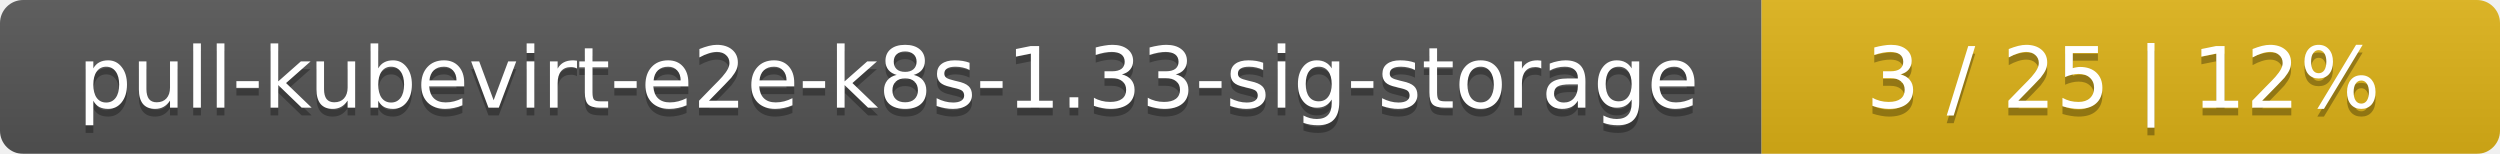
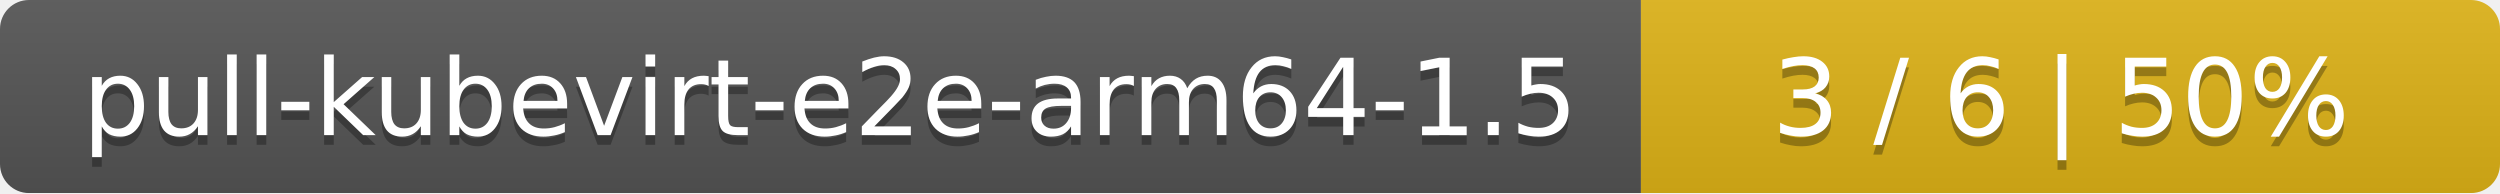
- <svg xmlns="http://www.w3.org/2000/svg" width="325" height="20">
+ <svg xmlns="http://www.w3.org/2000/svg" width="259" height="20">
  <linearGradient id="smooth" x2="0" y2="100%">
    <stop offset="0" stop-color="#bbb" stop-opacity=".1" />
    <stop offset="1" stop-opacity=".1" />
  </linearGradient>
  <mask id="round">
-     <rect width="325" height="20" rx="3" fill="#fff" />
+     <rect width="259" height="20" rx="3" fill="#fff" />
  </mask>
  <g mask="url(#round)">
-     <rect width="229" height="20" fill="#555" />
-     <rect x="229" width="96" height="20" fill="#dfb317" />
-     <rect width="325" height="20" fill="url(#smooth)" />
+     <rect width="170" height="20" fill="#555" />
+     <rect x="170" width="89" height="20" fill="#dfb317" />
+     <rect width="259" height="20" fill="url(#smooth)" />
  </g>
  <g fill="#fff" text-anchor="middle" font-family="DejaVu Sans,Verdana,Geneva,sans-serif" font-size="11">
-     <text x="115.5" y="15" fill="#010101" fill-opacity=".3">pull-kubevirt-e2e-k8s-1.33-sig-storage</text>
-     <text x="115.5" y="14">pull-kubevirt-e2e-k8s-1.33-sig-storage</text>
-     <text x="276" y="15" fill="#010101" fill-opacity=".3">3 / 25    |    12%</text>
-     <text x="276" y="14">3 / 25    |    12%</text>
+     <text x="86" y="15" fill="#010101" fill-opacity=".3">pull-kubevirt-e2e-arm64-1.5</text>
+     <text x="86" y="14">pull-kubevirt-e2e-arm64-1.5</text>
+     <text x="213.5" y="15" fill="#010101" fill-opacity=".3">3 / 6    |    50%</text>
+     <text x="213.5" y="14">3 / 6    |    50%</text>
  </g>
</svg>
